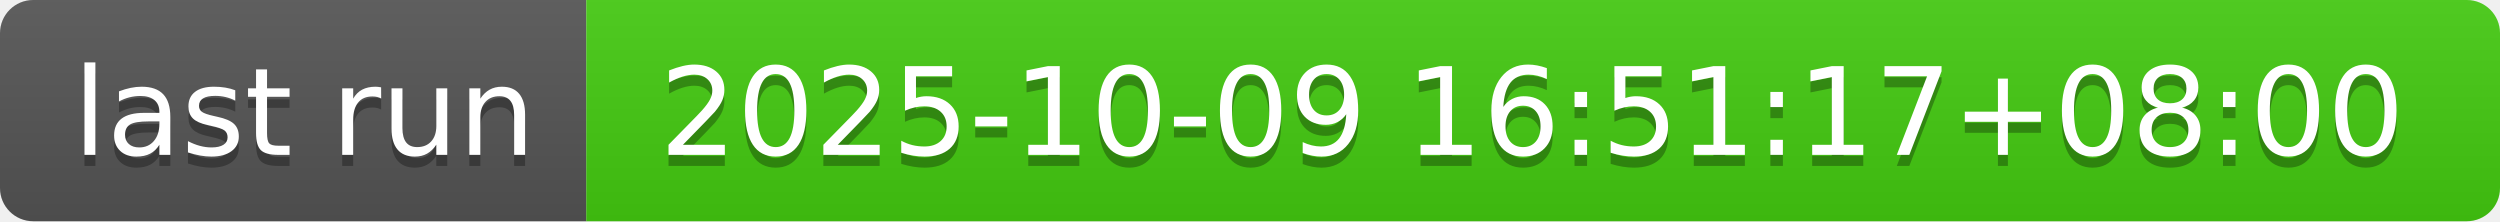
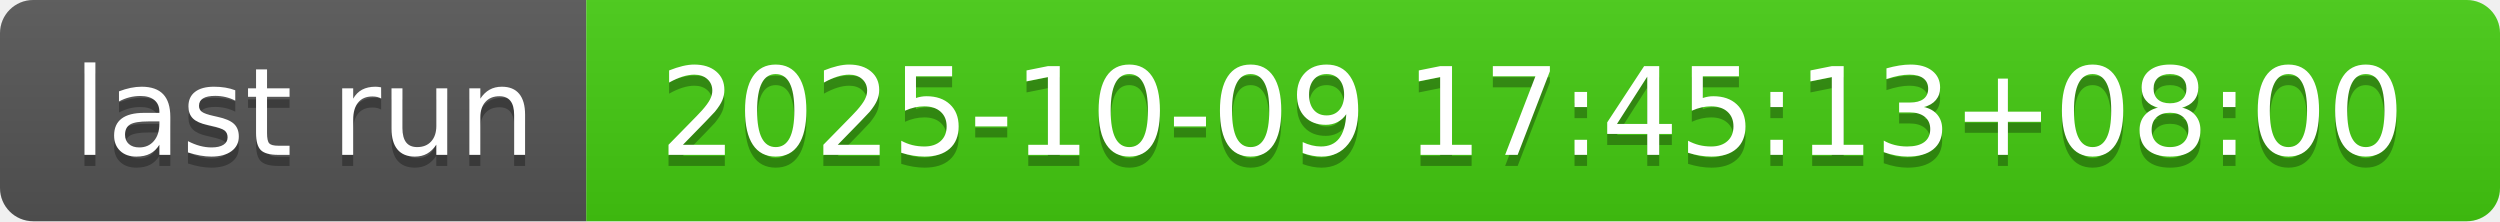
- <svg xmlns="http://www.w3.org/2000/svg" width="226" height="20" role="img" aria-label="last run: 2025-10-09 16:51:17+08:00">
+ <svg xmlns="http://www.w3.org/2000/svg" width="226" height="20" role="img" aria-label="last run: 2025-10-09 17:45:13+08:00">
  <linearGradient id="s" x2="0" y2="100%">
    <stop offset="0" stop-color="#bbb" stop-opacity=".1" />
    <stop offset="1" stop-opacity=".1" />
  </linearGradient>
  <clipPath id="r">
    <rect width="226" height="20" rx="3" fill="#fff" />
  </clipPath>
  <g clip-path="url(#r)">
    <rect width="53" height="20" fill="#555" />
    <rect x="53" width="173" height="20" fill="#4c1" />
    <rect width="226" height="20" fill="url(#s)" />
  </g>
  <g fill="#fff" text-anchor="middle" font-family="Verdana,Geneva,DejaVu Sans,sans-serif" text-rendering="geometricPrecision" font-size="110">
    <text aria-hidden="true" x="275" y="150" fill="#010101" fill-opacity=".3" transform="scale(.1)" textLength="430">last run</text>
    <text x="275" y="140" transform="scale(.1)" fill="#fff" textLength="430">last run</text>
-     <text aria-hidden="true" x="1385" y="150" fill="#010101" fill-opacity=".3" transform="scale(.1)" textLength="1630">2025-10-09 16:51:17+08:00</text>
-     <text x="1385" y="140" transform="scale(.1)" fill="#fff" textLength="1630">2025-10-09 16:51:17+08:00</text>
+     <text aria-hidden="true" x="1385" y="150" fill="#010101" fill-opacity=".3" transform="scale(.1)" textLength="1630">2025-10-09 17:45:13+08:00</text>
+     <text x="1385" y="140" transform="scale(.1)" fill="#fff" textLength="1630">2025-10-09 17:45:13+08:00</text>
  </g>
</svg>
